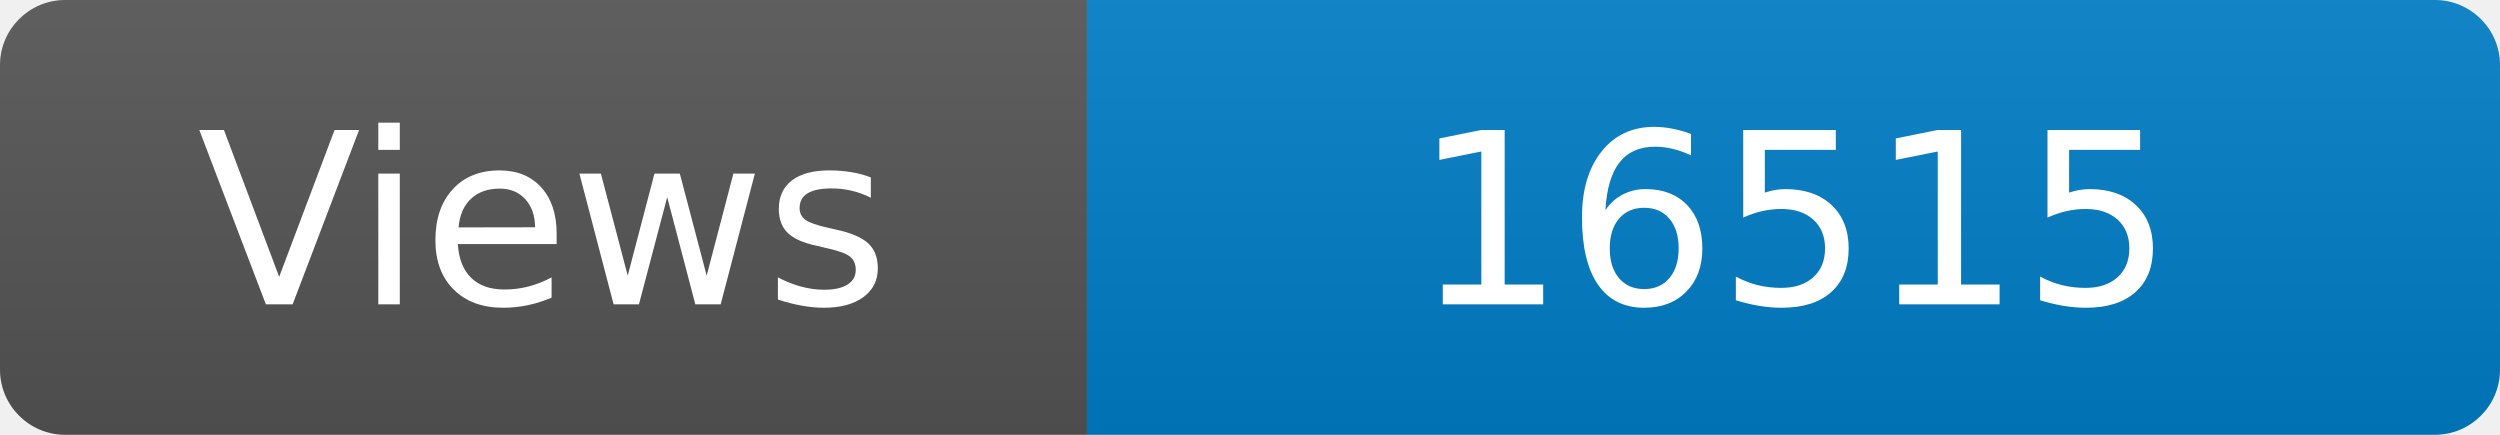
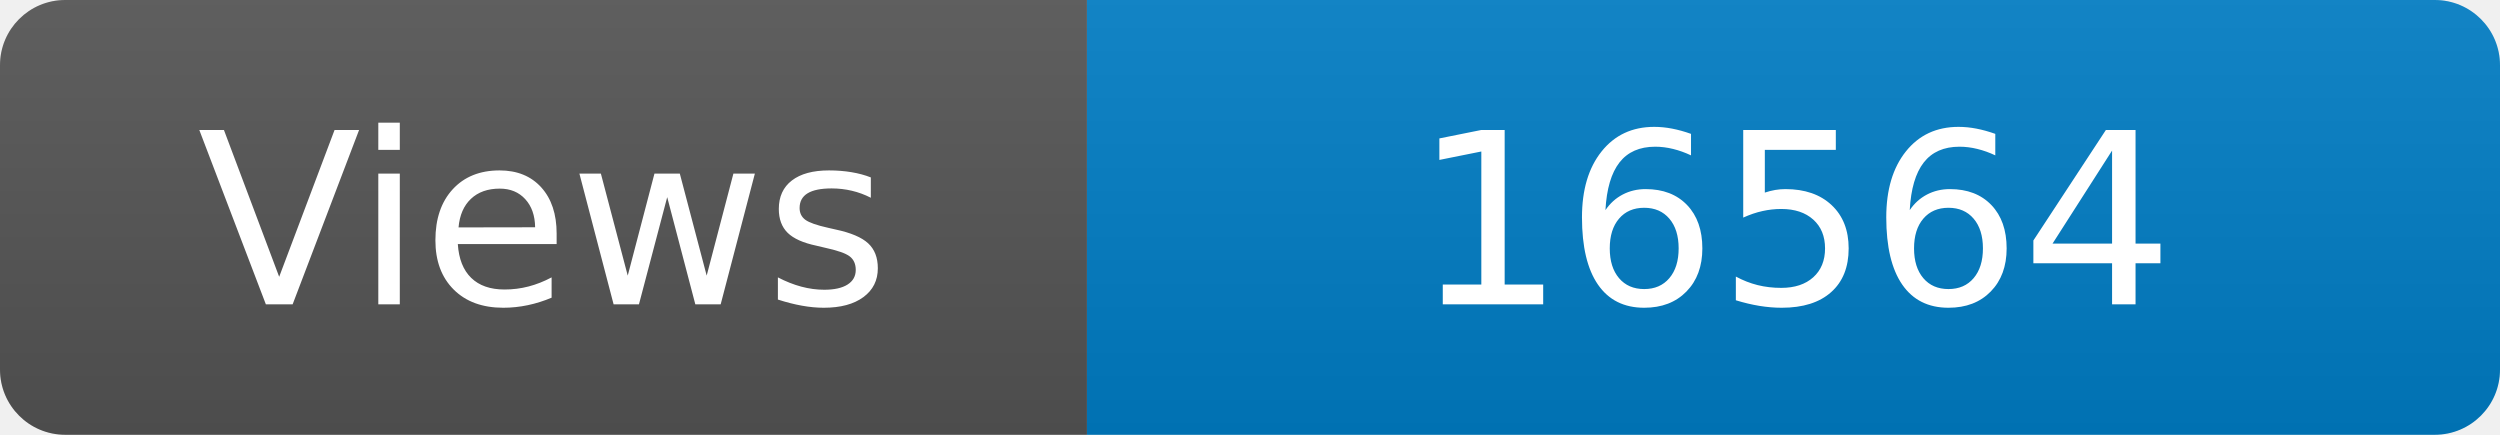
<svg xmlns="http://www.w3.org/2000/svg" width="115" height="20" role="img" aria-label="Maintained?: yes">
  <linearGradient id="s" x2="0" y2="100%">
    <stop offset="0" stop-color="#bbb" stop-opacity=".1" />
    <stop offset="1" stop-opacity=".1" />
  </linearGradient>
  <clipPath id="r">
    <rect width="115" height="20" rx="3" fill="#fff" />
  </clipPath>
  <g clip-path="url(#r)">
    <rect width="50" height="20" fill="#555" />
    <rect x="50" width="160" height="20" fill="#007ec6" />
    <rect width="115" height="20" fill="url(#s)" />
  </g>
  <g fill="#fff" text-anchor="middle" font-family="Verdana,Geneva,DejaVu Sans,sans-serif" font-size="110">
    <text x="250" y="140" transform="scale(.1)" fill="#fff">Views</text>
-     <text x="825" y="140" transform="scale(.1)" fill="#fff">16515</text>
+     <text x="825" y="140" transform="scale(.1)" fill="#fff">16564</text>
  </g>
</svg>
